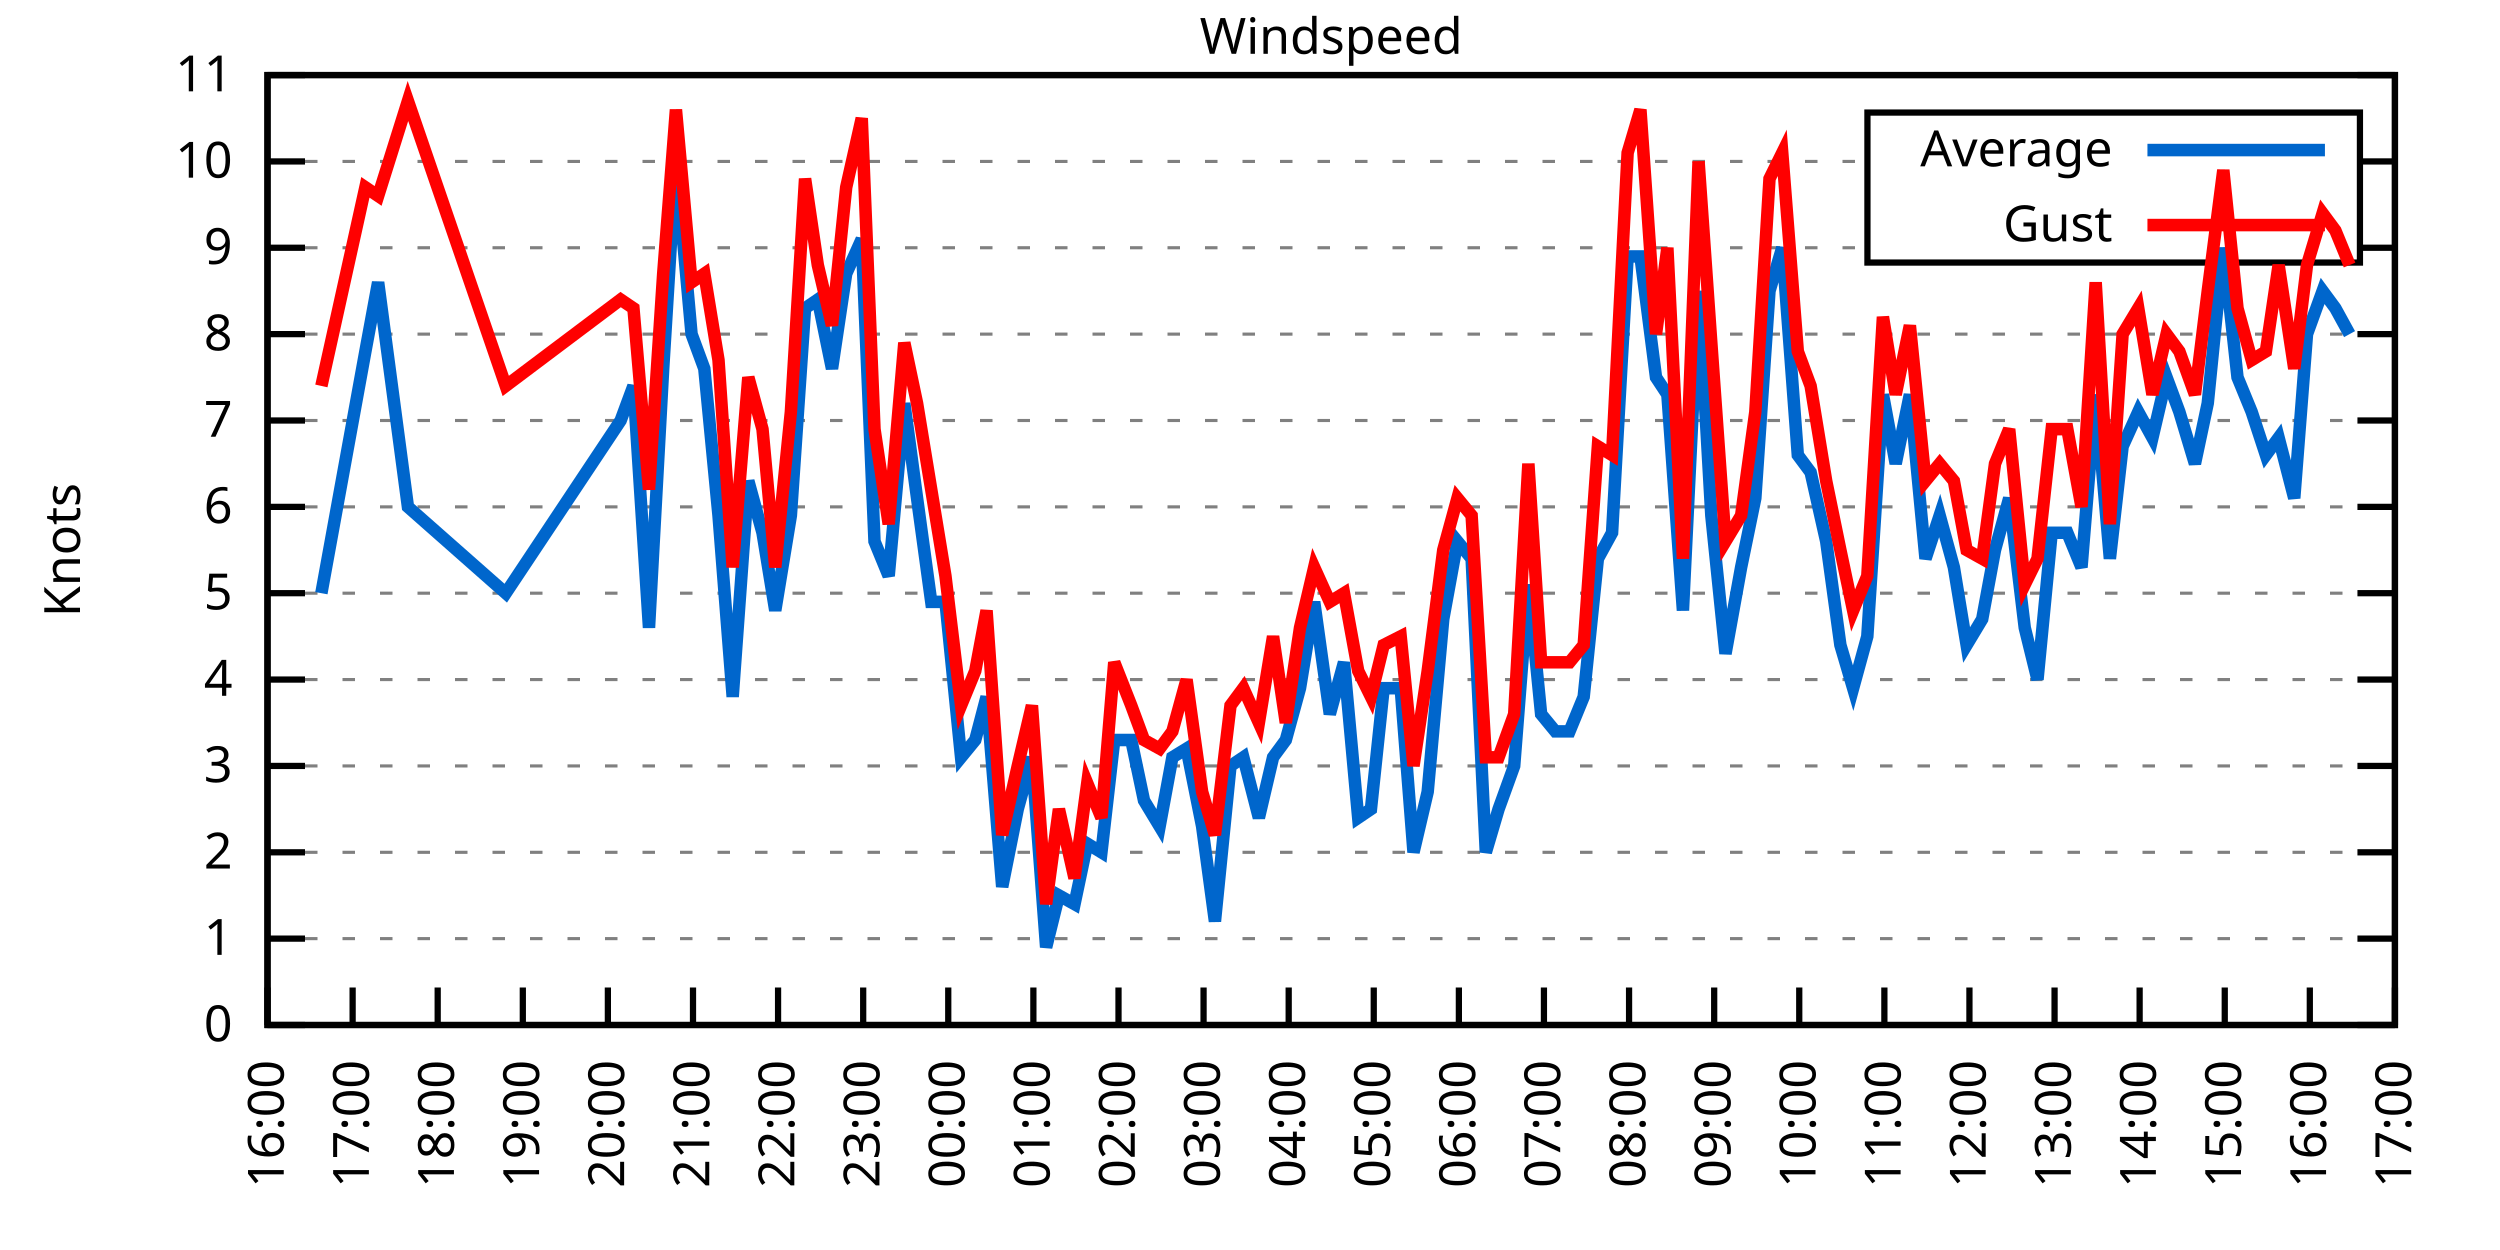
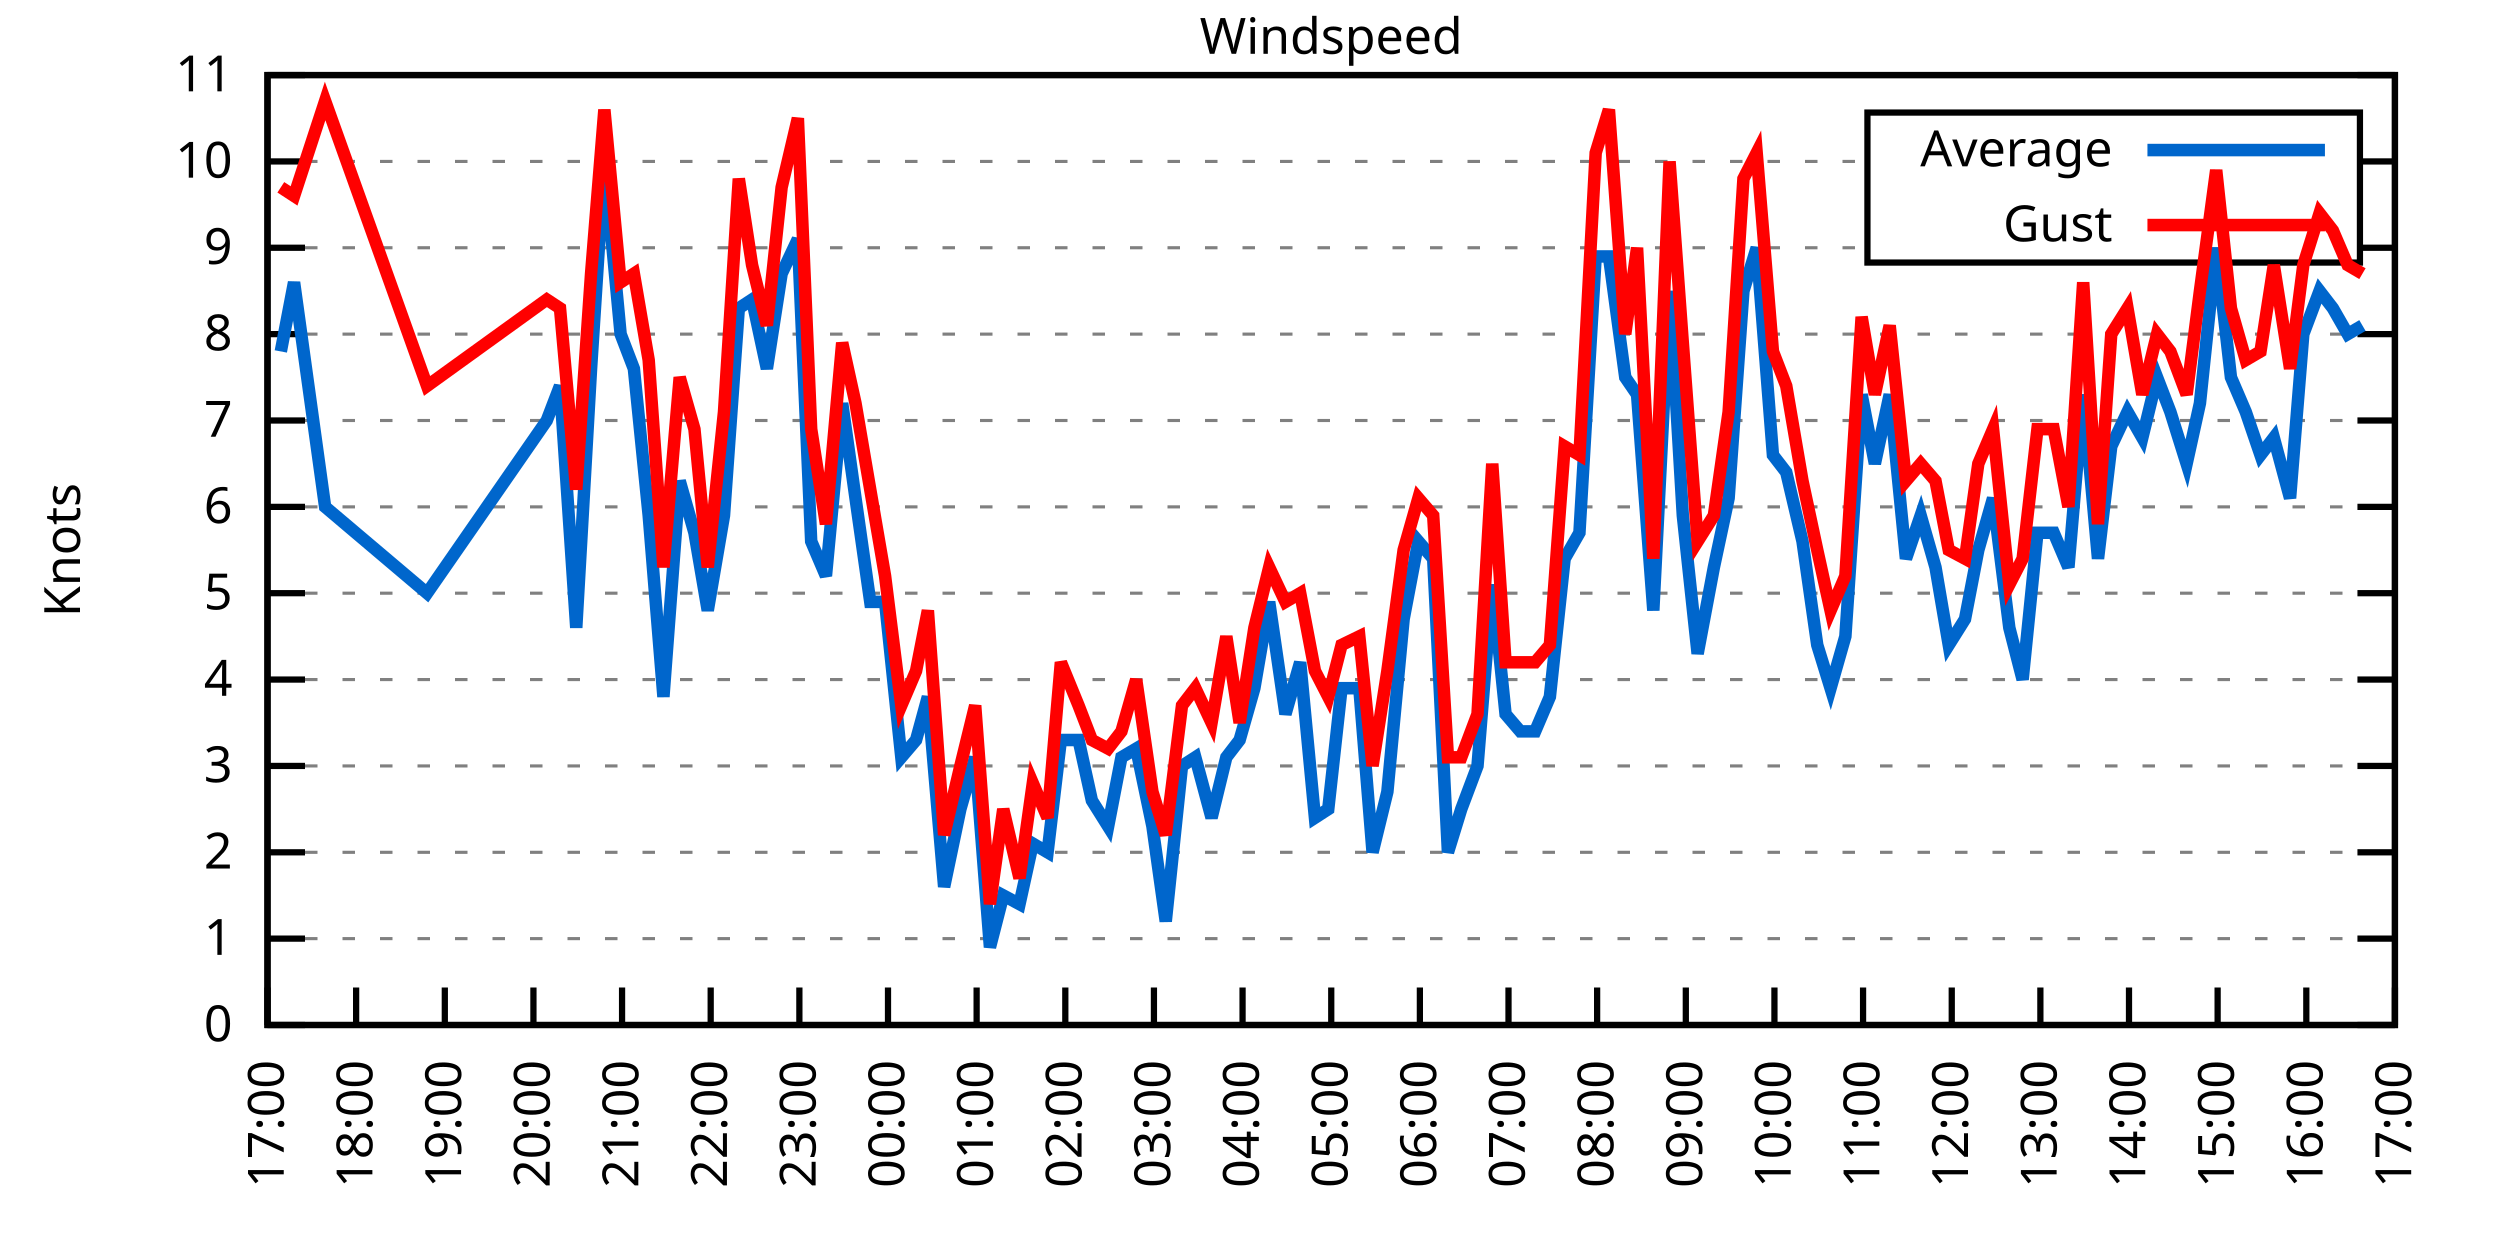
<svg xmlns="http://www.w3.org/2000/svg" xmlns:xlink="http://www.w3.org/1999/xlink" width="400" height="200" viewBox="0 0 400 200">
  <g id="gnuplot_canvas">
    <rect x="0" y="0" width="400" height="200" fill="none" />
    <defs>
      <circle id="gpDot" r="0.5" stroke-width="0.5" stroke="currentColor" />
      <path id="gpPt0" stroke-width="0.333" stroke="currentColor" d="M-1,0 h2 M0,-1 v2" />
      <path id="gpPt1" stroke-width="0.333" stroke="currentColor" d="M-1,-1 L1,1 M1,-1 L-1,1" />
      <path id="gpPt2" stroke-width="0.333" stroke="currentColor" d="M-1,0 L1,0 M0,-1 L0,1 M-1,-1 L1,1 M-1,1 L1,-1" />
      <rect id="gpPt3" stroke-width="0.333" stroke="currentColor" x="-1" y="-1" width="2" height="2" />
      <rect id="gpPt4" stroke-width="0.333" stroke="currentColor" fill="currentColor" x="-1" y="-1" width="2" height="2" />
      <circle id="gpPt5" stroke-width="0.333" stroke="currentColor" cx="0" cy="0" r="1" />
      <use xlink:href="#gpPt5" id="gpPt6" fill="currentColor" stroke="none" />
      <path id="gpPt7" stroke-width="0.333" stroke="currentColor" d="M0,-1.33 L-1.33,0.67 L1.33,0.67 z" />
      <use xlink:href="#gpPt7" id="gpPt8" fill="currentColor" stroke="none" />
      <use xlink:href="#gpPt7" id="gpPt9" stroke="currentColor" transform="rotate(180)" />
      <use xlink:href="#gpPt9" id="gpPt10" fill="currentColor" stroke="none" />
      <use xlink:href="#gpPt3" id="gpPt11" stroke="currentColor" transform="rotate(45)" />
      <use xlink:href="#gpPt11" id="gpPt12" fill="currentColor" stroke="none" />
      <path id="gpPt13" stroke-width="0.333" stroke="currentColor" d="M0,1.330 L1.265,0.411 L0.782,-1.067 L-0.782,-1.076 L-1.265,0.411 z" />
      <use xlink:href="#gpPt13" id="gpPt14" fill="currentColor" stroke="none" />
      <filter id="textbox" filterUnits="objectBoundingBox" x="0" y="0" height="1" width="1">
        <feFlood flood-color="white" flood-opacity="1" result="bgnd" />
        <feComposite in="SourceGraphic" in2="bgnd" operator="atop" />
      </filter>
      <filter id="greybox" filterUnits="objectBoundingBox" x="0" y="0" height="1" width="1">
        <feFlood flood-color="lightgrey" flood-opacity="1" result="grey" />
        <feComposite in="SourceGraphic" in2="grey" operator="atop" />
      </filter>
    </defs>
    <g fill="none" color="white" stroke="currentColor" stroke-width="1.00" stroke-linecap="butt" stroke-linejoin="miter">
</g>
    <g fill="none" color="black" stroke="currentColor" stroke-width="1.00" stroke-linecap="butt" stroke-linejoin="miter">
      <g stroke="none" shape-rendering="crispEdges">
        <polygon fill="rgb(255, 255, 255)" points="42.80,164.00 383.18,164.00 383.18,12.02 42.80,12.02 " />
      </g>
    </g>
    <g fill="none" color="black" stroke="currentColor" stroke-width="1.00" stroke-linecap="butt" stroke-linejoin="miter">
</g>
    <g fill="none" color="black" stroke="black" stroke-width="0.50" stroke-linecap="butt" stroke-linejoin="miter">
</g>
    <g fill="none" color="gray" stroke="currentColor" stroke-width="0.50" stroke-linecap="butt" stroke-linejoin="miter">
      <path stroke="gray" stroke-dasharray="2,4" class="gridline" d="M42.80,164.00 L383.19,164.00  " />
    </g>
    <g fill="none" color="gray" stroke="gray" stroke-width="1.00" stroke-linecap="butt" stroke-linejoin="miter">
</g>
    <g fill="none" color="black" stroke="currentColor" stroke-width="1.00" stroke-linecap="butt" stroke-linejoin="miter">
      <path stroke="black" d="M42.80,164.00 L48.80,164.00 M383.19,164.00 L377.19,164.00  " />
      <g transform="translate(37.20,166.60)" stroke="none" fill="black" font-family="Sans" font-size="8.00" text-anchor="end">
        <text>
          <tspan font-family="Sans"> 0</tspan>
        </text>
      </g>
    </g>
    <g fill="none" color="black" stroke="currentColor" stroke-width="1.00" stroke-linecap="butt" stroke-linejoin="miter">
</g>
    <g fill="none" color="black" stroke="black" stroke-width="0.50" stroke-linecap="butt" stroke-linejoin="miter">
</g>
    <g fill="none" color="gray" stroke="currentColor" stroke-width="0.50" stroke-linecap="butt" stroke-linejoin="miter">
      <path stroke="gray" stroke-dasharray="2,4" class="gridline" d="M42.80,150.18 L383.19,150.18  " />
    </g>
    <g fill="none" color="gray" stroke="gray" stroke-width="1.00" stroke-linecap="butt" stroke-linejoin="miter">
</g>
    <g fill="none" color="black" stroke="currentColor" stroke-width="1.00" stroke-linecap="butt" stroke-linejoin="miter">
      <path stroke="black" d="M42.80,150.18 L48.80,150.18 M383.19,150.18 L377.19,150.18  " />
      <g transform="translate(37.20,152.78)" stroke="none" fill="black" font-family="Sans" font-size="8.00" text-anchor="end">
        <text>
          <tspan font-family="Sans"> 1</tspan>
        </text>
      </g>
    </g>
    <g fill="none" color="black" stroke="currentColor" stroke-width="1.00" stroke-linecap="butt" stroke-linejoin="miter">
</g>
    <g fill="none" color="black" stroke="black" stroke-width="0.50" stroke-linecap="butt" stroke-linejoin="miter">
</g>
    <g fill="none" color="gray" stroke="currentColor" stroke-width="0.50" stroke-linecap="butt" stroke-linejoin="miter">
      <path stroke="gray" stroke-dasharray="2,4" class="gridline" d="M42.80,136.37 L383.19,136.37  " />
    </g>
    <g fill="none" color="gray" stroke="gray" stroke-width="1.00" stroke-linecap="butt" stroke-linejoin="miter">
</g>
    <g fill="none" color="black" stroke="currentColor" stroke-width="1.00" stroke-linecap="butt" stroke-linejoin="miter">
      <path stroke="black" d="M42.80,136.37 L48.80,136.37 M383.19,136.37 L377.19,136.37  " />
      <g transform="translate(37.20,138.97)" stroke="none" fill="black" font-family="Sans" font-size="8.00" text-anchor="end">
        <text>
          <tspan font-family="Sans"> 2</tspan>
        </text>
      </g>
    </g>
    <g fill="none" color="black" stroke="currentColor" stroke-width="1.00" stroke-linecap="butt" stroke-linejoin="miter">
</g>
    <g fill="none" color="black" stroke="black" stroke-width="0.50" stroke-linecap="butt" stroke-linejoin="miter">
</g>
    <g fill="none" color="gray" stroke="currentColor" stroke-width="0.50" stroke-linecap="butt" stroke-linejoin="miter">
      <path stroke="gray" stroke-dasharray="2,4" class="gridline" d="M42.80,122.55 L383.19,122.55  " />
    </g>
    <g fill="none" color="gray" stroke="gray" stroke-width="1.00" stroke-linecap="butt" stroke-linejoin="miter">
</g>
    <g fill="none" color="black" stroke="currentColor" stroke-width="1.00" stroke-linecap="butt" stroke-linejoin="miter">
      <path stroke="black" d="M42.80,122.55 L48.80,122.55 M383.19,122.55 L377.19,122.55  " />
      <g transform="translate(37.20,125.15)" stroke="none" fill="black" font-family="Sans" font-size="8.00" text-anchor="end">
        <text>
          <tspan font-family="Sans"> 3</tspan>
        </text>
      </g>
    </g>
    <g fill="none" color="black" stroke="currentColor" stroke-width="1.00" stroke-linecap="butt" stroke-linejoin="miter">
</g>
    <g fill="none" color="black" stroke="black" stroke-width="0.50" stroke-linecap="butt" stroke-linejoin="miter">
</g>
    <g fill="none" color="gray" stroke="currentColor" stroke-width="0.50" stroke-linecap="butt" stroke-linejoin="miter">
      <path stroke="gray" stroke-dasharray="2,4" class="gridline" d="M42.80,108.73 L383.19,108.73  " />
    </g>
    <g fill="none" color="gray" stroke="gray" stroke-width="1.00" stroke-linecap="butt" stroke-linejoin="miter">
</g>
    <g fill="none" color="black" stroke="currentColor" stroke-width="1.00" stroke-linecap="butt" stroke-linejoin="miter">
      <path stroke="black" d="M42.80,108.73 L48.80,108.73 M383.19,108.73 L377.19,108.73  " />
      <g transform="translate(37.20,111.33)" stroke="none" fill="black" font-family="Sans" font-size="8.00" text-anchor="end">
        <text>
          <tspan font-family="Sans"> 4</tspan>
        </text>
      </g>
    </g>
    <g fill="none" color="black" stroke="currentColor" stroke-width="1.00" stroke-linecap="butt" stroke-linejoin="miter">
</g>
    <g fill="none" color="black" stroke="black" stroke-width="0.50" stroke-linecap="butt" stroke-linejoin="miter">
</g>
    <g fill="none" color="gray" stroke="currentColor" stroke-width="0.50" stroke-linecap="butt" stroke-linejoin="miter">
      <path stroke="gray" stroke-dasharray="2,4" class="gridline" d="M42.80,94.91 L383.19,94.91  " />
    </g>
    <g fill="none" color="gray" stroke="gray" stroke-width="1.00" stroke-linecap="butt" stroke-linejoin="miter">
</g>
    <g fill="none" color="black" stroke="currentColor" stroke-width="1.00" stroke-linecap="butt" stroke-linejoin="miter">
      <path stroke="black" d="M42.80,94.91 L48.80,94.91 M383.19,94.91 L377.19,94.91  " />
      <g transform="translate(37.20,97.51)" stroke="none" fill="black" font-family="Sans" font-size="8.00" text-anchor="end">
        <text>
          <tspan font-family="Sans"> 5</tspan>
        </text>
      </g>
    </g>
    <g fill="none" color="black" stroke="currentColor" stroke-width="1.00" stroke-linecap="butt" stroke-linejoin="miter">
</g>
    <g fill="none" color="black" stroke="black" stroke-width="0.50" stroke-linecap="butt" stroke-linejoin="miter">
</g>
    <g fill="none" color="gray" stroke="currentColor" stroke-width="0.50" stroke-linecap="butt" stroke-linejoin="miter">
      <path stroke="gray" stroke-dasharray="2,4" class="gridline" d="M42.80,81.10 L383.19,81.10  " />
    </g>
    <g fill="none" color="gray" stroke="gray" stroke-width="1.00" stroke-linecap="butt" stroke-linejoin="miter">
</g>
    <g fill="none" color="black" stroke="currentColor" stroke-width="1.00" stroke-linecap="butt" stroke-linejoin="miter">
      <path stroke="black" d="M42.80,81.10 L48.80,81.10 M383.19,81.10 L377.19,81.10  " />
      <g transform="translate(37.20,83.70)" stroke="none" fill="black" font-family="Sans" font-size="8.00" text-anchor="end">
        <text>
          <tspan font-family="Sans"> 6</tspan>
        </text>
      </g>
    </g>
    <g fill="none" color="black" stroke="currentColor" stroke-width="1.00" stroke-linecap="butt" stroke-linejoin="miter">
</g>
    <g fill="none" color="black" stroke="black" stroke-width="0.50" stroke-linecap="butt" stroke-linejoin="miter">
</g>
    <g fill="none" color="gray" stroke="currentColor" stroke-width="0.50" stroke-linecap="butt" stroke-linejoin="miter">
      <path stroke="gray" stroke-dasharray="2,4" class="gridline" d="M42.80,67.28 L383.19,67.28  " />
    </g>
    <g fill="none" color="gray" stroke="gray" stroke-width="1.00" stroke-linecap="butt" stroke-linejoin="miter">
</g>
    <g fill="none" color="black" stroke="currentColor" stroke-width="1.00" stroke-linecap="butt" stroke-linejoin="miter">
      <path stroke="black" d="M42.80,67.28 L48.80,67.28 M383.19,67.28 L377.19,67.28  " />
      <g transform="translate(37.20,69.88)" stroke="none" fill="black" font-family="Sans" font-size="8.00" text-anchor="end">
        <text>
          <tspan font-family="Sans"> 7</tspan>
        </text>
      </g>
    </g>
    <g fill="none" color="black" stroke="currentColor" stroke-width="1.00" stroke-linecap="butt" stroke-linejoin="miter">
</g>
    <g fill="none" color="black" stroke="black" stroke-width="0.50" stroke-linecap="butt" stroke-linejoin="miter">
</g>
    <g fill="none" color="gray" stroke="currentColor" stroke-width="0.50" stroke-linecap="butt" stroke-linejoin="miter">
      <path stroke="gray" stroke-dasharray="2,4" class="gridline" d="M42.80,53.46 L383.19,53.46  " />
    </g>
    <g fill="none" color="gray" stroke="gray" stroke-width="1.00" stroke-linecap="butt" stroke-linejoin="miter">
</g>
    <g fill="none" color="black" stroke="currentColor" stroke-width="1.00" stroke-linecap="butt" stroke-linejoin="miter">
      <path stroke="black" d="M42.80,53.46 L48.80,53.46 M383.19,53.46 L377.19,53.46  " />
      <g transform="translate(37.20,56.06)" stroke="none" fill="black" font-family="Sans" font-size="8.00" text-anchor="end">
        <text>
          <tspan font-family="Sans"> 8</tspan>
        </text>
      </g>
    </g>
    <g fill="none" color="black" stroke="currentColor" stroke-width="1.00" stroke-linecap="butt" stroke-linejoin="miter">
</g>
    <g fill="none" color="black" stroke="black" stroke-width="0.50" stroke-linecap="butt" stroke-linejoin="miter">
</g>
    <g fill="none" color="gray" stroke="currentColor" stroke-width="0.50" stroke-linecap="butt" stroke-linejoin="miter">
      <path stroke="gray" stroke-dasharray="2,4" class="gridline" d="M42.80,39.64 L298.79,39.64 M377.59,39.64 L383.19,39.64  " />
    </g>
    <g fill="none" color="gray" stroke="gray" stroke-width="1.00" stroke-linecap="butt" stroke-linejoin="miter">
</g>
    <g fill="none" color="black" stroke="currentColor" stroke-width="1.00" stroke-linecap="butt" stroke-linejoin="miter">
      <path stroke="black" d="M42.80,39.64 L48.80,39.64 M383.19,39.64 L377.19,39.64  " />
      <g transform="translate(37.20,42.24)" stroke="none" fill="black" font-family="Sans" font-size="8.00" text-anchor="end">
        <text>
          <tspan font-family="Sans"> 9</tspan>
        </text>
      </g>
    </g>
    <g fill="none" color="black" stroke="currentColor" stroke-width="1.00" stroke-linecap="butt" stroke-linejoin="miter">
</g>
    <g fill="none" color="black" stroke="black" stroke-width="0.50" stroke-linecap="butt" stroke-linejoin="miter">
</g>
    <g fill="none" color="gray" stroke="currentColor" stroke-width="0.50" stroke-linecap="butt" stroke-linejoin="miter">
      <path stroke="gray" stroke-dasharray="2,4" class="gridline" d="M42.80,25.83 L298.79,25.83 M377.59,25.83 L383.19,25.83  " />
    </g>
    <g fill="none" color="gray" stroke="gray" stroke-width="1.00" stroke-linecap="butt" stroke-linejoin="miter">
</g>
    <g fill="none" color="black" stroke="currentColor" stroke-width="1.00" stroke-linecap="butt" stroke-linejoin="miter">
      <path stroke="black" d="M42.80,25.83 L48.80,25.83 M383.19,25.83 L377.19,25.83  " />
      <g transform="translate(37.20,28.43)" stroke="none" fill="black" font-family="Sans" font-size="8.00" text-anchor="end">
        <text>
          <tspan font-family="Sans"> 10</tspan>
        </text>
      </g>
    </g>
    <g fill="none" color="black" stroke="currentColor" stroke-width="1.00" stroke-linecap="butt" stroke-linejoin="miter">
</g>
    <g fill="none" color="black" stroke="black" stroke-width="0.50" stroke-linecap="butt" stroke-linejoin="miter">
</g>
    <g fill="none" color="gray" stroke="currentColor" stroke-width="0.50" stroke-linecap="butt" stroke-linejoin="miter">
      <path stroke="gray" stroke-dasharray="2,4" class="gridline" d="M42.80,12.01 L383.19,12.01  " />
    </g>
    <g fill="none" color="gray" stroke="gray" stroke-width="1.00" stroke-linecap="butt" stroke-linejoin="miter">
</g>
    <g fill="none" color="black" stroke="currentColor" stroke-width="1.00" stroke-linecap="butt" stroke-linejoin="miter">
      <path stroke="black" d="M42.80,12.01 L48.80,12.01 M383.19,12.01 L377.19,12.01  " />
      <g transform="translate(37.20,14.61)" stroke="none" fill="black" font-family="Sans" font-size="8.00" text-anchor="end">
        <text>
          <tspan font-family="Sans"> 11</tspan>
        </text>
      </g>
    </g>
    <g fill="none" color="black" stroke="currentColor" stroke-width="1.00" stroke-linecap="butt" stroke-linejoin="miter">
      <path stroke="black" d="M42.80,164.00 L42.80,158.00  " />
      <g transform="translate(45.40,169.60) rotate(270.00)" stroke="none" fill="black" font-family="Sans" font-size="8.00" text-anchor="end">
        <text>
-           <tspan font-family="Sans">16:00</tspan>
-         </text>
-       </g>
-     </g>
-     <g fill="none" color="black" stroke="currentColor" stroke-width="1.00" stroke-linecap="butt" stroke-linejoin="miter">
-       <path stroke="black" d="M56.42,164.00 L56.42,158.00  " />
-       <g transform="translate(59.02,169.60) rotate(270.00)" stroke="none" fill="black" font-family="Sans" font-size="8.00" text-anchor="end">
-         <text>
          <tspan font-family="Sans">17:00</tspan>
        </text>
      </g>
    </g>
    <g fill="none" color="black" stroke="currentColor" stroke-width="1.00" stroke-linecap="butt" stroke-linejoin="miter">
-       <path stroke="black" d="M70.03,164.00 L70.03,158.00  " />
-       <g transform="translate(72.63,169.60) rotate(270.00)" stroke="none" fill="black" font-family="Sans" font-size="8.00" text-anchor="end">
+       <path stroke="black" d="M56.98,164.00 L56.98,158.00  " />
+       <g transform="translate(59.58,169.60) rotate(270.00)" stroke="none" fill="black" font-family="Sans" font-size="8.00" text-anchor="end">
        <text>
          <tspan font-family="Sans">18:00</tspan>
        </text>
      </g>
    </g>
    <g fill="none" color="black" stroke="currentColor" stroke-width="1.00" stroke-linecap="butt" stroke-linejoin="miter">
-       <path stroke="black" d="M83.65,164.00 L83.65,158.00  " />
-       <g transform="translate(86.25,169.60) rotate(270.00)" stroke="none" fill="black" font-family="Sans" font-size="8.00" text-anchor="end">
+       <path stroke="black" d="M71.17,164.00 L71.17,158.00  " />
+       <g transform="translate(73.77,169.60) rotate(270.00)" stroke="none" fill="black" font-family="Sans" font-size="8.00" text-anchor="end">
        <text>
          <tspan font-family="Sans">19:00</tspan>
        </text>
      </g>
    </g>
    <g fill="none" color="black" stroke="currentColor" stroke-width="1.00" stroke-linecap="butt" stroke-linejoin="miter">
-       <path stroke="black" d="M97.26,164.00 L97.26,158.00  " />
-       <g transform="translate(99.86,169.60) rotate(270.00)" stroke="none" fill="black" font-family="Sans" font-size="8.00" text-anchor="end">
+       <path stroke="black" d="M85.35,164.00 L85.35,158.00  " />
+       <g transform="translate(87.95,169.60) rotate(270.00)" stroke="none" fill="black" font-family="Sans" font-size="8.00" text-anchor="end">
        <text>
          <tspan font-family="Sans">20:00</tspan>
        </text>
      </g>
    </g>
    <g fill="none" color="black" stroke="currentColor" stroke-width="1.00" stroke-linecap="butt" stroke-linejoin="miter">
-       <path stroke="black" d="M110.88,164.00 L110.88,158.00  " />
-       <g transform="translate(113.48,169.60) rotate(270.00)" stroke="none" fill="black" font-family="Sans" font-size="8.00" text-anchor="end">
+       <path stroke="black" d="M99.53,164.00 L99.53,158.00  " />
+       <g transform="translate(102.13,169.60) rotate(270.00)" stroke="none" fill="black" font-family="Sans" font-size="8.00" text-anchor="end">
        <text>
          <tspan font-family="Sans">21:00</tspan>
        </text>
      </g>
    </g>
    <g fill="none" color="black" stroke="currentColor" stroke-width="1.00" stroke-linecap="butt" stroke-linejoin="miter">
-       <path stroke="black" d="M124.49,164.00 L124.49,158.00  " />
-       <g transform="translate(127.09,169.60) rotate(270.00)" stroke="none" fill="black" font-family="Sans" font-size="8.00" text-anchor="end">
+       <path stroke="black" d="M113.71,164.00 L113.71,158.00  " />
+       <g transform="translate(116.31,169.60) rotate(270.00)" stroke="none" fill="black" font-family="Sans" font-size="8.00" text-anchor="end">
        <text>
          <tspan font-family="Sans">22:00</tspan>
        </text>
      </g>
    </g>
    <g fill="none" color="black" stroke="currentColor" stroke-width="1.00" stroke-linecap="butt" stroke-linejoin="miter">
-       <path stroke="black" d="M138.11,164.00 L138.11,158.00  " />
-       <g transform="translate(140.71,169.60) rotate(270.00)" stroke="none" fill="black" font-family="Sans" font-size="8.00" text-anchor="end">
+       <path stroke="black" d="M127.90,164.00 L127.90,158.00  " />
+       <g transform="translate(130.50,169.60) rotate(270.00)" stroke="none" fill="black" font-family="Sans" font-size="8.00" text-anchor="end">
        <text>
          <tspan font-family="Sans">23:00</tspan>
        </text>
      </g>
    </g>
    <g fill="none" color="black" stroke="currentColor" stroke-width="1.00" stroke-linecap="butt" stroke-linejoin="miter">
-       <path stroke="black" d="M151.72,164.00 L151.72,158.00  " />
-       <g transform="translate(154.32,169.60) rotate(270.00)" stroke="none" fill="black" font-family="Sans" font-size="8.00" text-anchor="end">
+       <path stroke="black" d="M142.08,164.00 L142.08,158.00  " />
+       <g transform="translate(144.68,169.60) rotate(270.00)" stroke="none" fill="black" font-family="Sans" font-size="8.00" text-anchor="end">
        <text>
          <tspan font-family="Sans">00:00</tspan>
        </text>
      </g>
    </g>
    <g fill="none" color="black" stroke="currentColor" stroke-width="1.00" stroke-linecap="butt" stroke-linejoin="miter">
-       <path stroke="black" d="M165.34,164.00 L165.34,158.00  " />
-       <g transform="translate(167.94,169.60) rotate(270.00)" stroke="none" fill="black" font-family="Sans" font-size="8.00" text-anchor="end">
+       <path stroke="black" d="M156.26,164.00 L156.26,158.00  " />
+       <g transform="translate(158.86,169.60) rotate(270.00)" stroke="none" fill="black" font-family="Sans" font-size="8.00" text-anchor="end">
        <text>
          <tspan font-family="Sans">01:00</tspan>
        </text>
      </g>
    </g>
    <g fill="none" color="black" stroke="currentColor" stroke-width="1.00" stroke-linecap="butt" stroke-linejoin="miter">
-       <path stroke="black" d="M178.96,164.00 L178.96,158.00  " />
-       <g transform="translate(181.56,169.60) rotate(270.00)" stroke="none" fill="black" font-family="Sans" font-size="8.00" text-anchor="end">
+       <path stroke="black" d="M170.45,164.00 L170.45,158.00  " />
+       <g transform="translate(173.05,169.60) rotate(270.00)" stroke="none" fill="black" font-family="Sans" font-size="8.00" text-anchor="end">
        <text>
          <tspan font-family="Sans">02:00</tspan>
        </text>
      </g>
    </g>
    <g fill="none" color="black" stroke="currentColor" stroke-width="1.00" stroke-linecap="butt" stroke-linejoin="miter">
-       <path stroke="black" d="M192.57,164.00 L192.57,158.00  " />
-       <g transform="translate(195.17,169.60) rotate(270.00)" stroke="none" fill="black" font-family="Sans" font-size="8.00" text-anchor="end">
+       <path stroke="black" d="M184.63,164.00 L184.63,158.00  " />
+       <g transform="translate(187.23,169.60) rotate(270.00)" stroke="none" fill="black" font-family="Sans" font-size="8.00" text-anchor="end">
        <text>
          <tspan font-family="Sans">03:00</tspan>
        </text>
      </g>
    </g>
    <g fill="none" color="black" stroke="currentColor" stroke-width="1.00" stroke-linecap="butt" stroke-linejoin="miter">
-       <path stroke="black" d="M206.19,164.00 L206.19,158.00  " />
-       <g transform="translate(208.79,169.60) rotate(270.00)" stroke="none" fill="black" font-family="Sans" font-size="8.00" text-anchor="end">
+       <path stroke="black" d="M198.81,164.00 L198.81,158.00  " />
+       <g transform="translate(201.41,169.60) rotate(270.00)" stroke="none" fill="black" font-family="Sans" font-size="8.00" text-anchor="end">
        <text>
          <tspan font-family="Sans">04:00</tspan>
        </text>
      </g>
    </g>
    <g fill="none" color="black" stroke="currentColor" stroke-width="1.00" stroke-linecap="butt" stroke-linejoin="miter">
-       <path stroke="black" d="M219.80,164.00 L219.80,158.00  " />
-       <g transform="translate(222.40,169.60) rotate(270.00)" stroke="none" fill="black" font-family="Sans" font-size="8.00" text-anchor="end">
+       <path stroke="black" d="M213.00,164.00 L213.00,158.00  " />
+       <g transform="translate(215.60,169.60) rotate(270.00)" stroke="none" fill="black" font-family="Sans" font-size="8.00" text-anchor="end">
        <text>
          <tspan font-family="Sans">05:00</tspan>
        </text>
      </g>
    </g>
    <g fill="none" color="black" stroke="currentColor" stroke-width="1.00" stroke-linecap="butt" stroke-linejoin="miter">
-       <path stroke="black" d="M233.42,164.00 L233.42,158.00  " />
-       <g transform="translate(236.02,169.60) rotate(270.00)" stroke="none" fill="black" font-family="Sans" font-size="8.00" text-anchor="end">
+       <path stroke="black" d="M227.18,164.00 L227.18,158.00  " />
+       <g transform="translate(229.78,169.60) rotate(270.00)" stroke="none" fill="black" font-family="Sans" font-size="8.00" text-anchor="end">
        <text>
          <tspan font-family="Sans">06:00</tspan>
        </text>
      </g>
    </g>
    <g fill="none" color="black" stroke="currentColor" stroke-width="1.00" stroke-linecap="butt" stroke-linejoin="miter">
-       <path stroke="black" d="M247.03,164.00 L247.03,158.00  " />
-       <g transform="translate(249.63,169.60) rotate(270.00)" stroke="none" fill="black" font-family="Sans" font-size="8.00" text-anchor="end">
+       <path stroke="black" d="M241.36,164.00 L241.36,158.00  " />
+       <g transform="translate(243.96,169.60) rotate(270.00)" stroke="none" fill="black" font-family="Sans" font-size="8.00" text-anchor="end">
        <text>
          <tspan font-family="Sans">07:00</tspan>
        </text>
      </g>
    </g>
    <g fill="none" color="black" stroke="currentColor" stroke-width="1.00" stroke-linecap="butt" stroke-linejoin="miter">
-       <path stroke="black" d="M260.65,164.00 L260.65,158.00  " />
-       <g transform="translate(263.25,169.60) rotate(270.00)" stroke="none" fill="black" font-family="Sans" font-size="8.00" text-anchor="end">
+       <path stroke="black" d="M255.54,164.00 L255.54,158.00  " />
+       <g transform="translate(258.14,169.60) rotate(270.00)" stroke="none" fill="black" font-family="Sans" font-size="8.00" text-anchor="end">
        <text>
          <tspan font-family="Sans">08:00</tspan>
        </text>
      </g>
    </g>
    <g fill="none" color="black" stroke="currentColor" stroke-width="1.00" stroke-linecap="butt" stroke-linejoin="miter">
-       <path stroke="black" d="M274.27,164.00 L274.27,158.00  " />
-       <g transform="translate(276.87,169.60) rotate(270.00)" stroke="none" fill="black" font-family="Sans" font-size="8.00" text-anchor="end">
+       <path stroke="black" d="M269.73,164.00 L269.73,158.00  " />
+       <g transform="translate(272.33,169.60) rotate(270.00)" stroke="none" fill="black" font-family="Sans" font-size="8.00" text-anchor="end">
        <text>
          <tspan font-family="Sans">09:00</tspan>
        </text>
      </g>
    </g>
    <g fill="none" color="black" stroke="currentColor" stroke-width="1.00" stroke-linecap="butt" stroke-linejoin="miter">
-       <path stroke="black" d="M287.88,164.00 L287.88,158.00  " />
-       <g transform="translate(290.48,169.60) rotate(270.00)" stroke="none" fill="black" font-family="Sans" font-size="8.00" text-anchor="end">
+       <path stroke="black" d="M283.91,164.00 L283.91,158.00  " />
+       <g transform="translate(286.51,169.60) rotate(270.00)" stroke="none" fill="black" font-family="Sans" font-size="8.00" text-anchor="end">
        <text>
          <tspan font-family="Sans">10:00</tspan>
        </text>
      </g>
    </g>
    <g fill="none" color="black" stroke="currentColor" stroke-width="1.00" stroke-linecap="butt" stroke-linejoin="miter">
-       <path stroke="black" d="M301.50,164.00 L301.50,158.00  " />
-       <g transform="translate(304.10,169.60) rotate(270.00)" stroke="none" fill="black" font-family="Sans" font-size="8.00" text-anchor="end">
+       <path stroke="black" d="M298.09,164.00 L298.09,158.00  " />
+       <g transform="translate(300.69,169.60) rotate(270.00)" stroke="none" fill="black" font-family="Sans" font-size="8.00" text-anchor="end">
        <text>
          <tspan font-family="Sans">11:00</tspan>
        </text>
      </g>
    </g>
    <g fill="none" color="black" stroke="currentColor" stroke-width="1.00" stroke-linecap="butt" stroke-linejoin="miter">
-       <path stroke="black" d="M315.11,164.00 L315.11,158.00  " />
-       <g transform="translate(317.71,169.60) rotate(270.00)" stroke="none" fill="black" font-family="Sans" font-size="8.00" text-anchor="end">
+       <path stroke="black" d="M312.28,164.00 L312.28,158.00  " />
+       <g transform="translate(314.88,169.60) rotate(270.00)" stroke="none" fill="black" font-family="Sans" font-size="8.00" text-anchor="end">
        <text>
          <tspan font-family="Sans">12:00</tspan>
        </text>
      </g>
    </g>
    <g fill="none" color="black" stroke="currentColor" stroke-width="1.00" stroke-linecap="butt" stroke-linejoin="miter">
-       <path stroke="black" d="M328.73,164.00 L328.73,158.00  " />
-       <g transform="translate(331.33,169.60) rotate(270.00)" stroke="none" fill="black" font-family="Sans" font-size="8.00" text-anchor="end">
+       <path stroke="black" d="M326.46,164.00 L326.46,158.00  " />
+       <g transform="translate(329.06,169.60) rotate(270.00)" stroke="none" fill="black" font-family="Sans" font-size="8.00" text-anchor="end">
        <text>
          <tspan font-family="Sans">13:00</tspan>
        </text>
      </g>
    </g>
    <g fill="none" color="black" stroke="currentColor" stroke-width="1.00" stroke-linecap="butt" stroke-linejoin="miter">
-       <path stroke="black" d="M342.34,164.00 L342.34,158.00  " />
-       <g transform="translate(344.94,169.60) rotate(270.00)" stroke="none" fill="black" font-family="Sans" font-size="8.00" text-anchor="end">
+       <path stroke="black" d="M340.64,164.00 L340.64,158.00  " />
+       <g transform="translate(343.24,169.60) rotate(270.00)" stroke="none" fill="black" font-family="Sans" font-size="8.00" text-anchor="end">
        <text>
          <tspan font-family="Sans">14:00</tspan>
        </text>
      </g>
    </g>
    <g fill="none" color="black" stroke="currentColor" stroke-width="1.00" stroke-linecap="butt" stroke-linejoin="miter">
-       <path stroke="black" d="M355.96,164.00 L355.96,158.00  " />
-       <g transform="translate(358.56,169.60) rotate(270.00)" stroke="none" fill="black" font-family="Sans" font-size="8.00" text-anchor="end">
+       <path stroke="black" d="M354.82,164.00 L354.82,158.00  " />
+       <g transform="translate(357.42,169.60) rotate(270.00)" stroke="none" fill="black" font-family="Sans" font-size="8.00" text-anchor="end">
        <text>
          <tspan font-family="Sans">15:00</tspan>
        </text>
      </g>
    </g>
    <g fill="none" color="black" stroke="currentColor" stroke-width="1.00" stroke-linecap="butt" stroke-linejoin="miter">
-       <path stroke="black" d="M369.57,164.00 L369.57,158.00  " />
-       <g transform="translate(372.17,169.60) rotate(270.00)" stroke="none" fill="black" font-family="Sans" font-size="8.00" text-anchor="end">
+       <path stroke="black" d="M369.01,164.00 L369.01,158.00  " />
+       <g transform="translate(371.61,169.60) rotate(270.00)" stroke="none" fill="black" font-family="Sans" font-size="8.00" text-anchor="end">
        <text>
          <tspan font-family="Sans">16:00</tspan>
        </text>
      </g>
    </g>
    <g fill="none" color="black" stroke="currentColor" stroke-width="1.00" stroke-linecap="butt" stroke-linejoin="miter">
      <path stroke="black" d="M383.19,164.00 L383.19,158.00  " />
      <g transform="translate(385.79,169.60) rotate(270.00)" stroke="none" fill="black" font-family="Sans" font-size="8.00" text-anchor="end">
        <text>
          <tspan font-family="Sans">17:00</tspan>
        </text>
      </g>
    </g>
    <g fill="none" color="black" stroke="currentColor" stroke-width="1.00" stroke-linecap="butt" stroke-linejoin="miter">
</g>
    <g fill="none" color="black" stroke="currentColor" stroke-width="1.00" stroke-linecap="butt" stroke-linejoin="miter">
      <path stroke="black" d="M42.80,12.01 L42.80,164.00 L383.19,164.00 L383.19,12.01 L42.80,12.01 Z  " />
    </g>
    <g fill="none" color="black" stroke="currentColor" stroke-width="1.00" stroke-linecap="butt" stroke-linejoin="miter">
</g>
    <g fill="none" color="black" stroke="currentColor" stroke-width="1.00" stroke-linecap="butt" stroke-linejoin="miter">
      <path stroke="black" d="M298.79,42.01 L298.79,18.01 L377.59,18.01 L377.59,42.01 L298.79,42.01 Z  " />
    </g>
    <g id="Windspeed_plot_1">
      <g fill="none" color="white" stroke="black" stroke-width="2.00" stroke-linecap="butt" stroke-linejoin="miter">
</g>
      <g fill="none" color="black" stroke="currentColor" stroke-width="2.00" stroke-linecap="butt" stroke-linejoin="miter">
        <g transform="translate(337.99,26.61)" stroke="none" fill="black" font-family="Sans" font-size="8.00" text-anchor="end">
          <text>
            <tspan font-family="Sans">Average</tspan>
          </text>
        </g>
      </g>
      <g fill="none" color="black" stroke="currentColor" stroke-width="2.00" stroke-linecap="butt" stroke-linejoin="miter">
-         <path stroke="rgb(  0, 102, 204)" d="M343.59,24.01 L371.99,24.01 M51.42,94.91 L58.46,56.23 L60.50,45.17 L65.27,81.10 L80.92,94.91 L99.30,67.28   L101.35,61.75 L103.84,100.44 L106.11,58.99 L108.15,25.83 L110.65,53.46 L112.69,58.99 L114.96,82.48 L117.23,111.49   L119.73,76.95 L122.00,85.24 L124.04,97.68 L126.54,82.48 L128.81,49.32 L130.85,47.93 L133.12,58.99 L135.39,43.79   L137.88,38.26 L139.92,86.62 L142.19,92.15 L144.69,64.52 L146.73,79.71 L149.00,96.30 L151.27,96.30 L153.77,121.17   L156.04,118.40 L157.85,111.49 L160.35,141.89 L162.84,129.46 L165.11,121.17 L167.38,151.56 L169.43,143.27 L171.92,144.66   L173.96,134.98 L176.23,136.37 L178.28,118.40 L181.00,118.40 L183.04,128.08 L185.54,132.22 L187.58,121.17 L189.85,119.78   L192.34,132.22 L194.39,147.42 L196.88,122.55 L198.93,121.17 L201.42,130.84 L203.69,121.17 L205.73,118.40 L208.00,110.11   L210.27,96.30 L212.77,114.26 L215.04,105.97 L217.31,130.84 L219.35,129.46 L221.39,110.11 L224.11,110.11 L226.16,136.37   L228.43,126.69 L230.92,99.06 L233.19,86.62 L235.46,89.39 L237.73,136.37 L239.77,129.46 L242.27,122.55 L244.54,93.53   L246.58,114.26 L248.85,117.02 L251.12,117.02 L253.39,111.49 L255.66,89.39 L257.93,85.24 L260.42,41.03 L262.47,41.03   L264.96,60.37 L266.78,63.13 L269.27,97.68 L271.77,46.55 L273.81,82.48 L276.08,104.59 L278.58,90.77 L280.85,79.71   L283.12,46.55 L285.16,39.64 L287.65,72.81 L289.70,75.57 L292.19,86.62 L294.46,103.20 L296.50,110.11 L298.77,101.82   L301.27,63.13 L303.31,74.19 L305.58,63.13 L308.08,89.39 L310.35,82.48 L312.62,90.77 L314.66,103.20 L317.15,99.06   L319.20,88.00 L321.47,79.71 L323.96,100.44 L326.00,108.73 L328.27,85.24 L330.77,85.24 L333.04,90.77 L335.31,63.13   L337.58,89.39 L339.62,71.42 L342.12,65.90 L344.39,70.04 L346.65,60.37 L348.70,65.90 L351.19,74.19 L353.24,64.52   L355.73,39.64 L358.00,60.37 L360.27,65.90 L362.54,72.81 L364.58,70.04 L367.08,79.71 L369.12,53.46 L371.62,46.55   L373.66,49.32 L375.93,53.46  " />
+         <path stroke="rgb(  0, 102, 204)" d="M343.59,24.01 L371.99,24.01 M44.93,56.23 L47.05,45.17 L52.02,81.10 L68.33,94.91 L87.48,67.28 L89.60,61.75   L92.20,100.44 L94.57,58.99 L96.70,25.83 L99.30,53.46 L101.42,58.99 L103.79,82.48 L106.15,111.49 L108.75,76.95   L111.11,85.24 L113.24,97.68 L115.84,82.48 L118.21,49.32 L120.33,47.93 L122.70,58.99 L125.06,43.79 L127.66,38.26   L129.79,86.62 L132.15,92.15 L134.75,64.52 L136.88,79.71 L139.24,96.30 L141.61,96.30 L144.21,121.17 L146.57,118.40   L148.46,111.49 L151.06,141.89 L153.66,129.46 L156.03,121.17 L158.39,151.56 L160.52,143.27 L163.12,144.66 L165.25,134.98   L167.61,136.37 L169.74,118.40 L172.57,118.40 L174.70,128.08 L177.30,132.22 L179.43,121.17 L181.79,119.78 L184.39,132.22   L186.52,147.42 L189.12,122.55 L191.25,121.17 L193.85,130.84 L196.21,121.17 L198.34,118.40 L200.70,110.11 L203.07,96.30   L205.67,114.26 L208.03,105.97 L210.39,130.84 L212.52,129.46 L214.65,110.11 L217.49,110.11 L219.61,136.37 L221.98,126.69   L224.58,99.06 L226.94,86.62 L229.31,89.39 L231.67,136.37 L233.80,129.46 L236.40,122.55 L238.76,93.53 L240.89,114.26   L243.25,117.02 L245.62,117.02 L247.98,111.49 L250.34,89.39 L252.71,85.24 L255.31,41.03 L257.43,41.03 L260.04,60.37   L261.93,63.13 L264.53,97.68 L267.13,46.55 L269.25,82.48 L271.62,104.59 L274.22,90.77 L276.58,79.71 L278.95,46.55   L281.07,39.64 L283.67,72.81 L285.80,75.57 L288.40,86.62 L290.76,103.20 L292.89,110.11 L295.26,101.82 L297.86,63.13   L299.98,74.19 L302.35,63.13 L304.95,89.39 L307.31,82.48 L309.68,90.77 L311.80,103.20 L314.40,99.06 L316.53,88.00   L318.89,79.71 L321.49,100.44 L323.62,108.73 L325.99,85.24 L328.59,85.24 L330.95,90.77 L333.31,63.13 L335.68,89.39   L337.80,71.42 L340.40,65.90 L342.77,70.04 L345.13,60.37 L347.26,65.90 L349.86,74.19 L351.99,64.52 L354.59,39.64   L356.95,60.37 L359.32,65.90 L361.68,72.81 L363.81,70.04 L366.41,79.71 L368.53,53.46 L371.13,46.55 L373.26,49.32   L375.63,53.46 L377.99,52.08  " />
      </g>
    </g>
    <g id="Windspeed_plot_2">
      <g fill="none" color="black" stroke="currentColor" stroke-width="2.00" stroke-linecap="butt" stroke-linejoin="miter">
        <g transform="translate(337.99,38.61)" stroke="none" fill="black" font-family="Sans" font-size="8.00" text-anchor="end">
          <text>
            <tspan font-family="Sans">Gust</tspan>
          </text>
        </g>
      </g>
      <g fill="none" color="black" stroke="currentColor" stroke-width="2.00" stroke-linecap="butt" stroke-linejoin="miter">
-         <path stroke="rgb(255,   0,   0)" d="M343.59,36.01 L371.99,36.01 M51.42,61.75 L58.46,29.97 L60.50,31.35 L65.27,16.16 L80.92,61.75 L99.30,47.93   L101.35,49.32 L103.84,78.33 L106.11,43.79 L108.15,17.54 L110.65,45.17 L112.69,43.79 L114.96,57.61 L117.23,90.77   L119.73,60.37 L122.00,68.66 L124.04,90.77 L126.54,65.90 L128.81,28.59 L130.85,42.41 L133.12,52.08 L135.39,29.97   L137.88,18.92 L139.92,68.66 L142.19,83.86 L144.69,54.84 L146.73,64.52 L149.00,78.33 L151.27,92.15 L153.77,112.88   L156.04,107.35 L157.85,97.68 L160.35,133.60 L162.84,122.55 L165.11,112.88 L167.38,144.66 L169.43,129.46 L171.92,140.51   L173.96,125.31 L176.23,130.84 L178.28,105.97 L181.00,112.88 L183.04,118.40 L185.54,119.78 L187.58,117.02 L189.85,108.73   L192.34,126.69 L194.39,133.60 L196.88,112.88 L198.93,110.11 L201.42,115.64 L203.69,101.82 L205.73,115.64 L208.00,100.44   L210.27,90.77 L212.77,96.30 L215.04,94.91 L217.31,107.35 L219.35,111.49 L221.39,103.20 L224.11,101.82 L226.16,122.55   L228.43,107.35 L230.92,88.00 L233.19,79.71 L235.46,82.48 L237.73,121.17 L239.77,121.17 L242.27,114.26 L244.54,74.19   L246.58,105.97 L248.85,105.97 L251.12,105.97 L253.39,103.20 L255.66,71.42 L257.93,72.81 L260.42,24.45 L262.47,17.54   L264.96,53.46 L266.78,39.64 L269.27,89.39 L271.77,25.83 L273.81,54.84 L276.08,86.62 L278.58,82.48 L280.85,65.90   L283.12,28.59 L285.16,24.45 L287.65,56.23 L289.70,61.75 L292.19,76.95 L294.46,88.00 L296.50,97.68 L298.77,92.15   L301.27,50.70 L303.31,63.13 L305.58,52.08 L308.08,76.95 L310.35,74.19 L312.62,76.95 L314.66,88.00 L317.15,89.39   L319.20,74.19 L321.47,68.66 L323.96,93.53 L326.00,89.39 L328.27,68.66 L330.77,68.66 L333.04,81.10 L335.31,45.17   L337.58,83.86 L339.62,53.46 L342.12,49.32 L344.39,63.13 L346.65,53.46 L348.70,56.23 L351.19,63.13 L353.24,46.55   L355.73,27.21 L358.00,49.32 L360.27,57.61 L362.54,56.23 L364.58,42.41 L367.08,58.99 L369.12,42.41 L371.62,34.12   L373.66,36.88 L375.93,42.41  " />
+         <path stroke="rgb(255,   0,   0)" d="M343.59,36.01 L371.99,36.01 M44.93,29.97 L47.05,31.35 L52.02,16.16 L68.33,61.75 L87.48,47.93 L89.60,49.32   L92.20,78.33 L94.57,43.79 L96.70,17.54 L99.30,45.17 L101.42,43.79 L103.79,57.61 L106.15,90.77 L108.75,60.37   L111.11,68.66 L113.24,90.77 L115.84,65.90 L118.21,28.59 L120.33,42.41 L122.70,52.08 L125.06,29.97 L127.66,18.92   L129.79,68.66 L132.15,83.86 L134.75,54.84 L136.88,64.52 L139.24,78.33 L141.61,92.15 L144.21,112.88 L146.57,107.35   L148.46,97.68 L151.06,133.60 L153.66,122.55 L156.03,112.88 L158.39,144.66 L160.52,129.46 L163.12,140.51 L165.25,125.31   L167.61,130.84 L169.74,105.97 L172.57,112.88 L174.70,118.40 L177.30,119.78 L179.43,117.02 L181.79,108.73 L184.39,126.69   L186.52,133.60 L189.12,112.88 L191.25,110.11 L193.85,115.64 L196.21,101.82 L198.34,115.64 L200.70,100.44 L203.07,90.77   L205.67,96.30 L208.03,94.91 L210.39,107.35 L212.52,111.49 L214.65,103.20 L217.49,101.82 L219.61,122.55 L221.98,107.35   L224.58,88.00 L226.94,79.71 L229.31,82.48 L231.67,121.17 L233.80,121.17 L236.40,114.26 L238.76,74.19 L240.89,105.97   L243.25,105.97 L245.62,105.97 L247.98,103.20 L250.34,71.42 L252.71,72.81 L255.31,24.45 L257.43,17.54 L260.04,53.46   L261.93,39.64 L264.53,89.39 L267.13,25.83 L269.25,54.84 L271.62,86.62 L274.22,82.48 L276.58,65.90 L278.95,28.59   L281.07,24.45 L283.67,56.23 L285.80,61.75 L288.40,76.95 L290.76,88.00 L292.89,97.68 L295.26,92.15 L297.86,50.70   L299.98,63.13 L302.35,52.08 L304.95,76.95 L307.31,74.19 L309.68,76.95 L311.80,88.00 L314.40,89.39 L316.53,74.19   L318.89,68.66 L321.49,93.53 L323.62,89.39 L325.99,68.66 L328.59,68.66 L330.95,81.10 L333.31,45.17 L335.68,83.86   L337.80,53.46 L340.40,49.32 L342.77,63.13 L345.13,53.46 L347.26,56.23 L349.86,63.13 L351.99,46.55 L354.59,27.21   L356.95,49.32 L359.32,57.61 L361.68,56.23 L363.81,42.41 L366.41,58.99 L368.53,42.41 L371.13,34.12 L373.26,36.88   L375.63,42.41 L377.99,43.79  " />
      </g>
    </g>
    <g fill="none" color="black" stroke="currentColor" stroke-width="2.00" stroke-linecap="butt" stroke-linejoin="miter">
</g>
    <g fill="none" color="black" stroke="black" stroke-width="1.00" stroke-linecap="butt" stroke-linejoin="miter">
</g>
    <g fill="none" color="black" stroke="currentColor" stroke-width="1.00" stroke-linecap="butt" stroke-linejoin="miter">
      <path stroke="black" d="M42.80,12.01 L42.80,164.00 L383.19,164.00 L383.19,12.01 L42.80,12.01 Z  " />
      <g transform="translate(12.80,88.01) rotate(270.00)" stroke="none" fill="black" font-family="Sans" font-size="8.00" text-anchor="middle">
        <text>
          <tspan font-family="Sans">Knots</tspan>
        </text>
      </g>
    </g>
    <g fill="none" color="black" stroke="currentColor" stroke-width="1.00" stroke-linecap="butt" stroke-linejoin="miter">
</g>
    <g fill="none" color="black" stroke="currentColor" stroke-width="1.00" stroke-linecap="butt" stroke-linejoin="miter">
      <g transform="translate(212.99,8.61)" stroke="none" fill="black" font-family="Sans" font-size="8.00" text-anchor="middle">
        <text>
          <tspan font-family="Sans">Windspeed</tspan>
        </text>
      </g>
    </g>
    <g fill="none" color="black" stroke="currentColor" stroke-width="1.00" stroke-linecap="butt" stroke-linejoin="miter">
</g>
  </g>
</svg>
